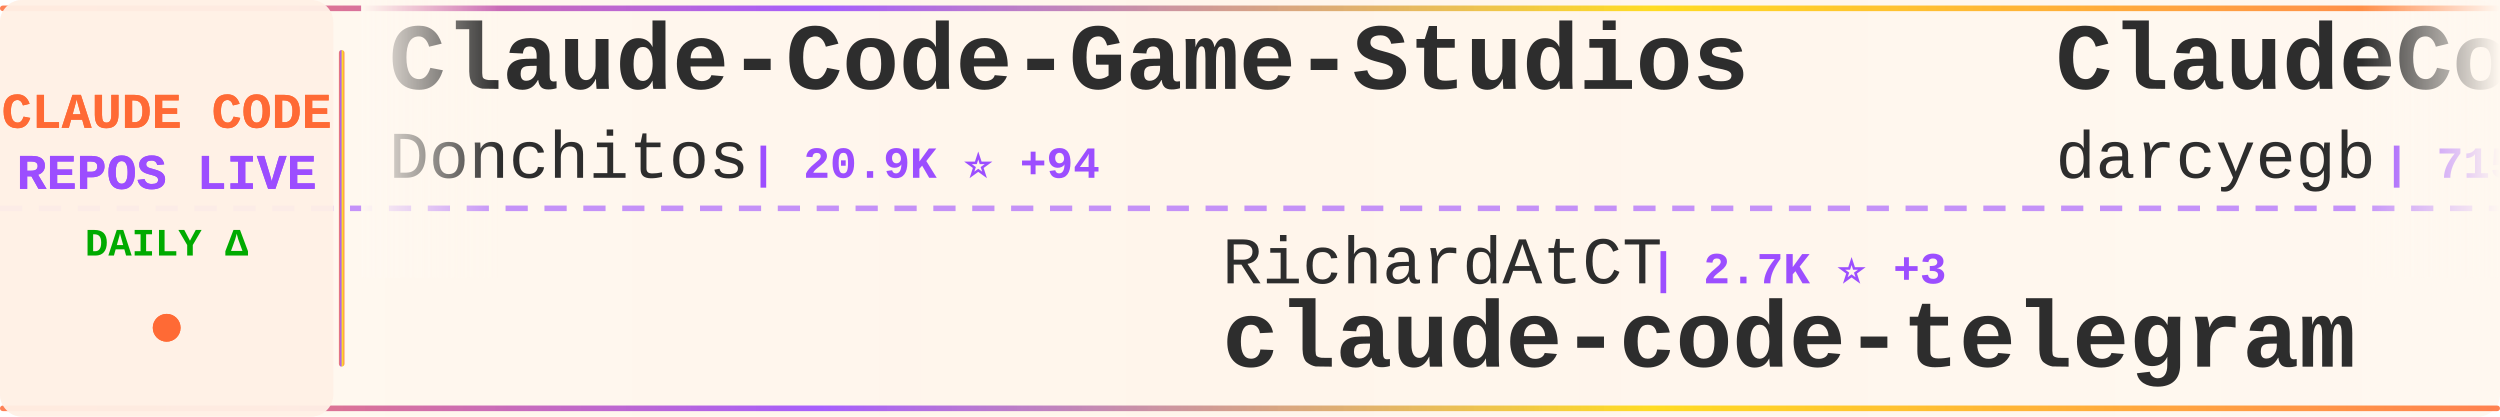
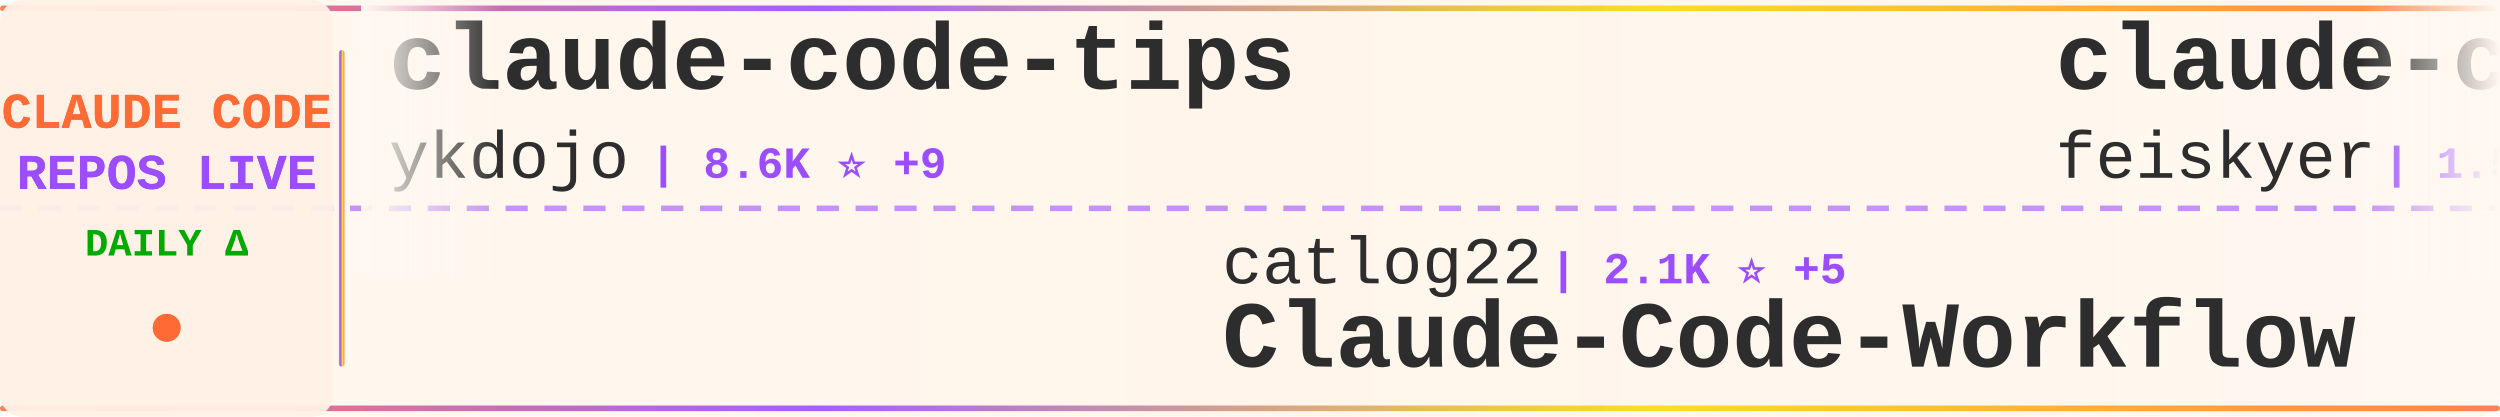
<svg xmlns="http://www.w3.org/2000/svg" width="900" height="150">
  <defs>
    <linearGradient id="tickerBg" x1="0%" y1="0%" x2="100%" y2="0%">
      <stop offset="0%" style="stop-color:#fff8f0;stop-opacity:0.98" />
      <stop offset="50%" style="stop-color:#fff5eb;stop-opacity:1" />
      <stop offset="100%" style="stop-color:#fff8f0;stop-opacity:0.98" />
    </linearGradient>
    <linearGradient id="borderGrad" x1="0%" y1="0%" x2="100%" y2="0%">
      <stop offset="0%" style="stop-color:#FF6B35;stop-opacity:0.85">
        <animate attributeName="stop-opacity" values="0.85;1;0.85" dur="2s" repeatCount="indefinite" />
      </stop>
      <stop offset="33%" style="stop-color:#9C4EFF;stop-opacity:0.9">
        <animate attributeName="stop-opacity" values="0.9;1;0.9" dur="2.2s" repeatCount="indefinite" />
      </stop>
      <stop offset="66%" style="stop-color:#FFD700;stop-opacity:0.85">
        <animate attributeName="stop-opacity" values="0.85;1;0.85" dur="1.8s" repeatCount="indefinite" />
      </stop>
      <stop offset="100%" style="stop-color:#FF6B35;stop-opacity:0.85">
        <animate attributeName="stop-opacity" values="0.85;1;0.85" dur="2s" repeatCount="indefinite" />
      </stop>
    </linearGradient>
    <filter id="textGlow">
      <feGaussianBlur stdDeviation="0.15" result="coloredBlur" />
      <feMerge>
        <feMergeNode in="coloredBlur" />
        <feMergeNode in="SourceGraphic" />
      </feMerge>
    </filter>
    <filter id="metricGlow">
      <feGaussianBlur stdDeviation="0.2" result="coloredBlur" />
      <feMerge>
        <feMergeNode in="coloredBlur" />
        <feMergeNode in="SourceGraphic" />
      </feMerge>
    </filter>
    <linearGradient id="leftFade" x1="0%" y1="0%" x2="100%" y2="0%">
      <stop offset="0%" style="stop-color:#fff8f0;stop-opacity:1" />
      <stop offset="100%" style="stop-color:#fff8f0;stop-opacity:0" />
    </linearGradient>
    <linearGradient id="rightFade" x1="0%" y1="0%" x2="100%" y2="0%">
      <stop offset="0%" style="stop-color:#fff8f0;stop-opacity:0" />
      <stop offset="100%" style="stop-color:#fff8f0;stop-opacity:1" />
    </linearGradient>
  </defs>
  <rect width="900" height="150" fill="url(#tickerBg)" rx="8" />
  <rect x="0" y="2" width="900" height="2" fill="url(#borderGrad)" rx="1" />
  <rect x="0" y="146" width="900" height="2" fill="url(#borderGrad)" rx="1" />
  <line x1="0" y1="75" x2="900" y2="75" stroke="#9C4EFF" stroke-width="2" stroke-dasharray="8 6" opacity="0.6" />
  <rect x="0" y="0" width="120" height="150" fill="#fff0e6" opacity="0.95" rx="8" />
  <text x="60" y="46" font-family="'Courier New', monospace" font-size="18" font-weight="bold" fill="#FF6B35" text-anchor="middle" filter="url(#textGlow)">
    CLAUDE CODE
  </text>
  <text x="60" y="68" font-family="'Courier New', monospace" font-size="18" font-weight="bold" fill="#9C4EFF" text-anchor="middle" filter="url(#textGlow)">
    REPOS LIVE
  </text>
  <text x="60" y="92" font-family="'Courier New', monospace" font-size="14" font-weight="bold" fill="#00aa00" text-anchor="middle">
    DAILY Δ
  </text>
  <circle cx="60" cy="118" r="5" fill="#FF6B35" filter="url(#metricGlow)">
    <animate attributeName="r" values="4;6;4" dur="1.5s" repeatCount="indefinite" />
    <animate attributeName="opacity" values="0.6;1;0.6" dur="1.5s" repeatCount="indefinite" />
  </circle>
  <rect x="122" y="18" width="2" height="114" fill="url(#borderGrad)" rx="1" />
  <clipPath id="tickerClip">
    <rect x="130" y="0" width="770" height="150" />
  </clipPath>
  <g clip-path="url(#tickerClip)">
    <g id="tickerItems">
      <animateTransform attributeName="transform" attributeType="XML" type="translate" from="0 0" to="-3000 0" dur="54s" repeatCount="indefinite" />
      <g transform="translate(0, 0)">
-         <text x="140" y="32" font-family="'Courier New', monospace" font-size="34" font-weight="bold" fill="#2d2d2d">Claude-Code-Game-Studios</text>
-         <text x="140" y="64" font-family="'Courier New', monospace" font-size="24" font-weight="normal" fill="#2d2d2d" opacity="1.0">Donchitos</text>
-         <text x="270" y="64" font-family="'Courier New', monospace" font-size="16" font-weight="bold" fill="#9C4EFF"> | 20.9K ⭐ +94</text>
+         <text x="140" y="32" font-family="'Courier New', monospace" font-size="34" font-weight="bold" fill="#2d2d2d">claude-code-tips</text>
+         <text x="140" y="64" font-family="'Courier New', monospace" font-size="24" font-weight="normal" fill="#2d2d2d" opacity="1.0">ykdojo</text>
+         <text x="234" y="64" font-family="'Courier New', monospace" font-size="16" font-weight="bold" fill="#9C4EFF"> | 8.6K ⭐ +9</text>
      </g>
      <g transform="translate(300, 0)">
-         <text x="140" y="102" font-family="'Courier New', monospace" font-size="24" font-weight="normal" fill="#2d2d2d" opacity="1.0">RichardAtCT</text>
-         <text x="294" y="102" font-family="'Courier New', monospace" font-size="16" font-weight="bold" fill="#9C4EFF"> | 2.7K ⭐ +3</text>
-         <text x="140" y="132" font-family="'Courier New', monospace" font-size="34" font-weight="bold" fill="#2d2d2d">claude-code-telegram</text>
+         <text x="140" y="102" font-family="'Courier New', monospace" font-size="24" font-weight="normal" fill="#2d2d2d" opacity="1.0">catlog22</text>
+         <text x="258" y="102" font-family="'Courier New', monospace" font-size="16" font-weight="bold" fill="#9C4EFF"> | 2.1K ⭐ +5</text>
+         <text x="140" y="132" font-family="'Courier New', monospace" font-size="34" font-weight="bold" fill="#2d2d2d">Claude-Code-Workflow</text>
      </g>
      <g transform="translate(600, 0)">
-         <text x="140" y="32" font-family="'Courier New', monospace" font-size="34" font-weight="bold" fill="#2d2d2d">ClaudeCodeAgents</text>
-         <text x="140" y="64" font-family="'Courier New', monospace" font-size="24" font-weight="normal" fill="#2d2d2d" opacity="1.0">darcyegb</text>
-         <text x="258" y="64" font-family="'Courier New', monospace" font-size="16" font-weight="bold" fill="#9C4EFF"> | 715 ⭐</text>
+         <text x="140" y="32" font-family="'Courier New', monospace" font-size="34" font-weight="bold" fill="#2d2d2d">claude-code-settings</text>
+         <text x="140" y="64" font-family="'Courier New', monospace" font-size="24" font-weight="normal" fill="#2d2d2d" opacity="1.0">feiskyer</text>
+         <text x="258" y="64" font-family="'Courier New', monospace" font-size="16" font-weight="bold" fill="#9C4EFF"> | 1.5K ⭐ +1</text>
      </g>
      <g transform="translate(900, 0)">
-         <text x="140" y="102" font-family="'Courier New', monospace" font-size="24" font-weight="normal" fill="#2d2d2d" opacity="1.0">kodu-ai</text>
-         <text x="246" y="102" font-family="'Courier New', monospace" font-size="16" font-weight="bold" fill="#9C4EFF"> | 5.3K ⭐</text>
-         <text x="140" y="132" font-family="'Courier New', monospace" font-size="34" font-weight="bold" fill="#2d2d2d">claude-coder</text>
+         <text x="140" y="102" font-family="'Courier New', monospace" font-size="24" font-weight="normal" fill="#2d2d2d" opacity="1.0">claude-code-best</text>
+         <text x="354" y="102" font-family="'Courier New', monospace" font-size="16" font-weight="bold" fill="#9C4EFF"> | 19.5K ⭐ +53</text>
+         <text x="140" y="132" font-family="'Courier New', monospace" font-size="34" font-weight="bold" fill="#2d2d2d">claude-code</text>
      </g>
      <g transform="translate(1200, 0)">
-         <text x="140" y="32" font-family="'Courier New', monospace" font-size="34" font-weight="bold" fill="#2d2d2d">claude-code-hub</text>
-         <text x="140" y="64" font-family="'Courier New', monospace" font-size="24" font-weight="normal" fill="#2d2d2d" opacity="1.0">ding113</text>
-         <text x="246" y="64" font-family="'Courier New', monospace" font-size="16" font-weight="bold" fill="#9C4EFF"> | 3.0K ⭐ +10</text>
+         <text x="140" y="32" font-family="'Courier New', monospace" font-size="34" font-weight="bold" fill="#2d2d2d">claude-code-source</text>
+         <text x="140" y="64" font-family="'Courier New', monospace" font-size="24" font-weight="normal" fill="#2d2d2d" opacity="1.0">hangsman</text>
+         <text x="258" y="64" font-family="'Courier New', monospace" font-size="16" font-weight="bold" fill="#9C4EFF"> | 782 ⭐</text>
      </g>
      <g transform="translate(1500, 0)">
-         <text x="140" y="102" font-family="'Courier New', monospace" font-size="24" font-weight="normal" fill="#2d2d2d" opacity="1.0">AprilNEA</text>
-         <text x="258" y="102" font-family="'Courier New', monospace" font-size="16" font-weight="bold" fill="#9C4EFF"> | 383 ⭐</text>
-         <text x="140" y="132" font-family="'Courier New', monospace" font-size="34" font-weight="bold" fill="#2d2d2d">claude-code-source</text>
+         <text x="140" y="102" font-family="'Courier New', monospace" font-size="24" font-weight="normal" fill="#2d2d2d" opacity="1.0">guanshan</text>
+         <text x="258" y="102" font-family="'Courier New', monospace" font-size="16" font-weight="bold" fill="#9C4EFF"> | 60 ⭐</text>
+         <text x="140" y="132" font-family="'Courier New', monospace" font-size="34" font-weight="bold" fill="#2d2d2d">ClaudeCode</text>
      </g>
      <g transform="translate(1800, 0)">
-         <text x="140" y="32" font-family="'Courier New', monospace" font-size="34" font-weight="bold" fill="#2d2d2d">claude-code-plugins-plus...</text>
-         <text x="140" y="64" font-family="'Courier New', monospace" font-size="24" font-weight="normal" fill="#2d2d2d" opacity="1.0">jeremylongshore</text>
-         <text x="342" y="64" font-family="'Courier New', monospace" font-size="16" font-weight="bold" fill="#9C4EFF"> | 2.3K ⭐ +14</text>
+         <text x="140" y="32" font-family="'Courier New', monospace" font-size="34" font-weight="bold" fill="#2d2d2d">claude-code</text>
+         <text x="140" y="64" font-family="'Courier New', monospace" font-size="24" font-weight="normal" fill="#2d2d2d" opacity="1.0">tanbiralam</text>
+         <text x="282" y="64" font-family="'Courier New', monospace" font-size="16" font-weight="bold" fill="#9C4EFF"> | 1.8K ⭐ +4</text>
      </g>
      <g transform="translate(2100, 0)">
-         <text x="140" y="102" font-family="'Courier New', monospace" font-size="24" font-weight="normal" fill="#2d2d2d" opacity="1.0">wanshuiyin</text>
-         <text x="282" y="102" font-family="'Courier New', monospace" font-size="16" font-weight="bold" fill="#9C4EFF"> | 11.5K ⭐ +79</text>
-         <text x="140" y="132" font-family="'Courier New', monospace" font-size="34" font-weight="bold" fill="#2d2d2d">Auto-claude-code-researc...</text>
+         <text x="140" y="102" font-family="'Courier New', monospace" font-size="24" font-weight="normal" fill="#2d2d2d" opacity="1.0">KPR111</text>
+         <text x="234" y="102" font-family="'Courier New', monospace" font-size="16" font-weight="bold" fill="#9C4EFF"> | 18 ⭐</text>
+         <text x="140" y="132" font-family="'Courier New', monospace" font-size="34" font-weight="bold" fill="#2d2d2d">Claude-Code</text>
      </g>
      <g transform="translate(2400, 0)">
-         <text x="140" y="32" font-family="'Courier New', monospace" font-size="34" font-weight="bold" fill="#2d2d2d">claude-code-source</text>
-         <text x="140" y="64" font-family="'Courier New', monospace" font-size="24" font-weight="normal" fill="#2d2d2d" opacity="1.0">JrCx7scC</text>
-         <text x="258" y="64" font-family="'Courier New', monospace" font-size="16" font-weight="bold" fill="#9C4EFF"> | 370 ⭐</text>
+         <text x="140" y="32" font-family="'Courier New', monospace" font-size="34" font-weight="bold" fill="#2d2d2d">oh-my-claudecode</text>
+         <text x="140" y="64" font-family="'Courier New', monospace" font-size="24" font-weight="normal" fill="#2d2d2d" opacity="1.0">Yeachan-Heo</text>
+         <text x="294" y="64" font-family="'Courier New', monospace" font-size="16" font-weight="bold" fill="#9C4EFF"> | 35.9K ⭐ +57</text>
      </g>
      <g transform="translate(2700, 0)">
-         <text x="140" y="102" font-family="'Courier New', monospace" font-size="24" font-weight="normal" fill="#2d2d2d" opacity="1.0">ghuntley</text>
-         <text x="258" y="102" font-family="'Courier New', monospace" font-size="16" font-weight="bold" fill="#9C4EFF"> | 980 ⭐</text>
-         <text x="140" y="132" font-family="'Courier New', monospace" font-size="34" font-weight="bold" fill="#2d2d2d">claude-code-source-code-...</text>
+         <text x="140" y="102" font-family="'Courier New', monospace" font-size="24" font-weight="normal" fill="#2d2d2d" opacity="1.0">Maciek-roboblog</text>
+         <text x="342" y="102" font-family="'Courier New', monospace" font-size="16" font-weight="bold" fill="#9C4EFF"> | 8.1K ⭐ +6</text>
+         <text x="140" y="132" font-family="'Courier New', monospace" font-size="34" font-weight="bold" fill="#2d2d2d">Claude-Code-Usage-Monito...</text>
      </g>
      <g transform="translate(3000, 0)">
-         <text x="140" y="32" font-family="'Courier New', monospace" font-size="34" font-weight="bold" fill="#2d2d2d">Claude-Code-Game-Studios</text>
-         <text x="140" y="64" font-family="'Courier New', monospace" font-size="24" font-weight="normal" fill="#2d2d2d" opacity="1.0">Donchitos</text>
-         <text x="270" y="64" font-family="'Courier New', monospace" font-size="16" font-weight="bold" fill="#9C4EFF"> | 20.9K ⭐ +94</text>
+         <text x="140" y="32" font-family="'Courier New', monospace" font-size="34" font-weight="bold" fill="#2d2d2d">claude-code-tips</text>
+         <text x="140" y="64" font-family="'Courier New', monospace" font-size="24" font-weight="normal" fill="#2d2d2d" opacity="1.0">ykdojo</text>
+         <text x="234" y="64" font-family="'Courier New', monospace" font-size="16" font-weight="bold" fill="#9C4EFF"> | 8.6K ⭐ +9</text>
      </g>
      <g transform="translate(3300, 0)">
-         <text x="140" y="102" font-family="'Courier New', monospace" font-size="24" font-weight="normal" fill="#2d2d2d" opacity="1.0">RichardAtCT</text>
-         <text x="294" y="102" font-family="'Courier New', monospace" font-size="16" font-weight="bold" fill="#9C4EFF"> | 2.7K ⭐ +3</text>
-         <text x="140" y="132" font-family="'Courier New', monospace" font-size="34" font-weight="bold" fill="#2d2d2d">claude-code-telegram</text>
+         <text x="140" y="102" font-family="'Courier New', monospace" font-size="24" font-weight="normal" fill="#2d2d2d" opacity="1.0">catlog22</text>
+         <text x="258" y="102" font-family="'Courier New', monospace" font-size="16" font-weight="bold" fill="#9C4EFF"> | 2.1K ⭐ +5</text>
+         <text x="140" y="132" font-family="'Courier New', monospace" font-size="34" font-weight="bold" fill="#2d2d2d">Claude-Code-Workflow</text>
      </g>
      <g transform="translate(3600, 0)">
-         <text x="140" y="32" font-family="'Courier New', monospace" font-size="34" font-weight="bold" fill="#2d2d2d">ClaudeCodeAgents</text>
-         <text x="140" y="64" font-family="'Courier New', monospace" font-size="24" font-weight="normal" fill="#2d2d2d" opacity="1.0">darcyegb</text>
-         <text x="258" y="64" font-family="'Courier New', monospace" font-size="16" font-weight="bold" fill="#9C4EFF"> | 715 ⭐</text>
+         <text x="140" y="32" font-family="'Courier New', monospace" font-size="34" font-weight="bold" fill="#2d2d2d">claude-code-settings</text>
+         <text x="140" y="64" font-family="'Courier New', monospace" font-size="24" font-weight="normal" fill="#2d2d2d" opacity="1.0">feiskyer</text>
+         <text x="258" y="64" font-family="'Courier New', monospace" font-size="16" font-weight="bold" fill="#9C4EFF"> | 1.5K ⭐ +1</text>
      </g>
      <g transform="translate(3900, 0)">
-         <text x="140" y="102" font-family="'Courier New', monospace" font-size="24" font-weight="normal" fill="#2d2d2d" opacity="1.0">kodu-ai</text>
-         <text x="246" y="102" font-family="'Courier New', monospace" font-size="16" font-weight="bold" fill="#9C4EFF"> | 5.3K ⭐</text>
-         <text x="140" y="132" font-family="'Courier New', monospace" font-size="34" font-weight="bold" fill="#2d2d2d">claude-coder</text>
+         <text x="140" y="102" font-family="'Courier New', monospace" font-size="24" font-weight="normal" fill="#2d2d2d" opacity="1.0">claude-code-best</text>
+         <text x="354" y="102" font-family="'Courier New', monospace" font-size="16" font-weight="bold" fill="#9C4EFF"> | 19.5K ⭐ +53</text>
+         <text x="140" y="132" font-family="'Courier New', monospace" font-size="34" font-weight="bold" fill="#2d2d2d">claude-code</text>
      </g>
    </g>
  </g>
  <rect x="130" y="0" width="50" height="100" fill="url(#leftFade)" />
  <rect x="850" y="0" width="50" height="100" fill="url(#rightFade)" />
</svg>
